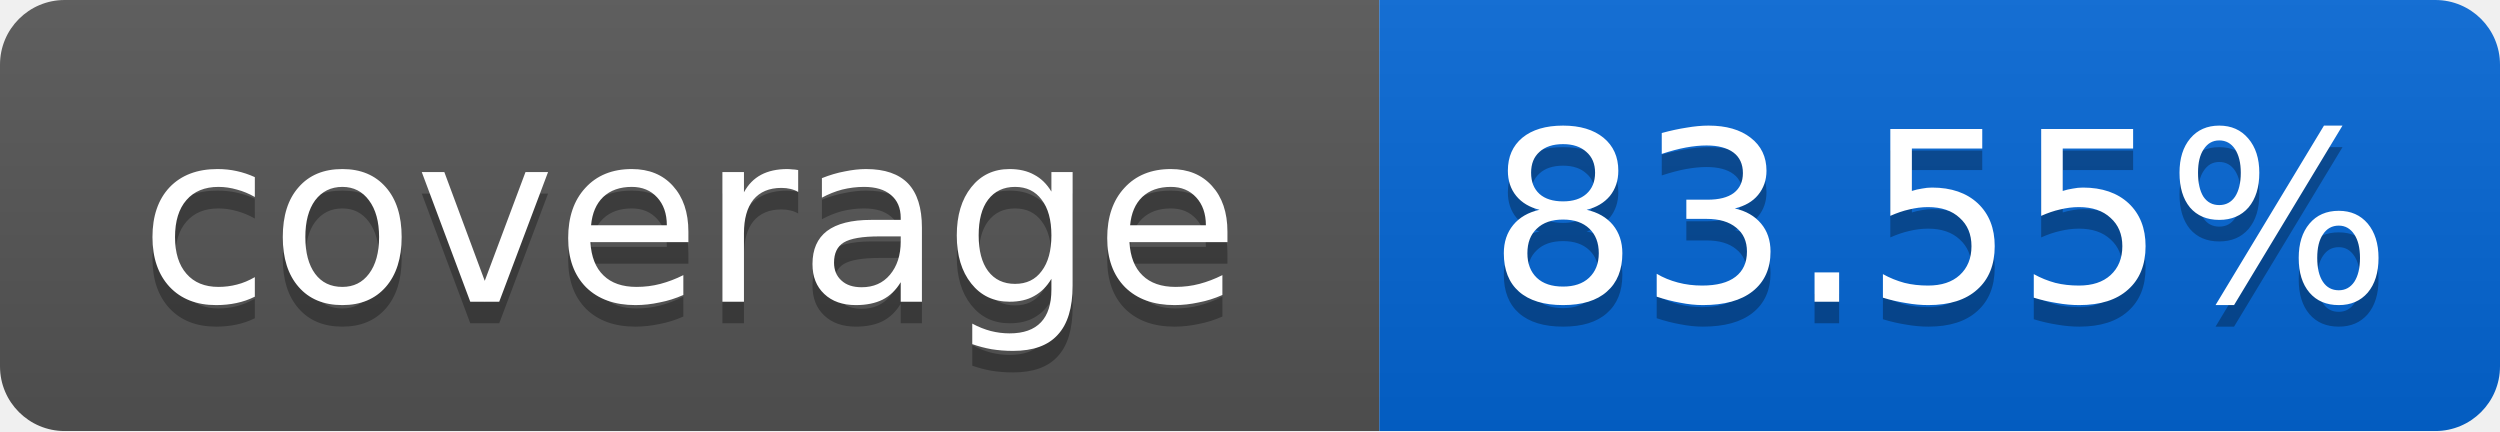
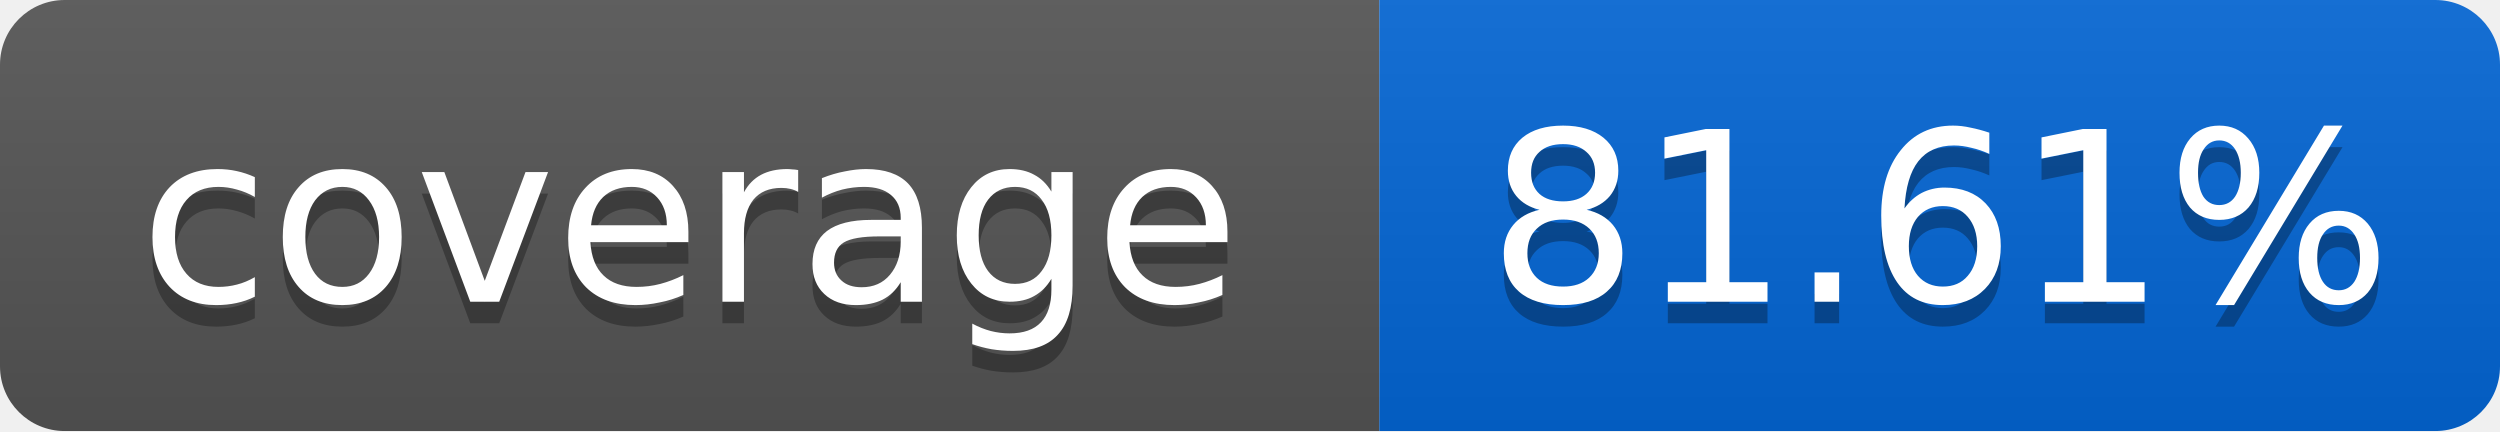
<svg xmlns="http://www.w3.org/2000/svg" width="116" height="20">
  <linearGradient id="smooth" x2="0" y2="100%">
    <stop offset="0" stop-color="#bbb" stop-opacity=".1" />
    <stop offset="1" stop-opacity=".1" />
  </linearGradient>
  <mask id="round">
    <rect width="116" height="20" rx="3" fill="#fff" />
  </mask>
  <g mask="url(#round)">
    <rect width="64" height="20" fill="#555" />
    <rect x="64" width="52" height="20" fill="#0366D6" />
    <rect width="116" height="20" fill="url(#smooth)" />
  </g>
  <g fill="#fff" text-anchor="middle" font-family="DejaVu Sans,Verdana,Geneva,sans-serif" font-size="11">
    <text x="32" y="15" fill="#010101" fill-opacity=".3">coverage</text>
    <text x="32" y="14">coverage</text>
-     <text x="90" y="15" fill="#010101" fill-opacity=".3">83.55%</text>
-     <text x="90" y="14">83.55%</text>
+     <text x="90" y="15" fill="#010101" fill-opacity=".3">81.61%</text>
+     <text x="90" y="14">81.61%</text>
  </g>
</svg>
